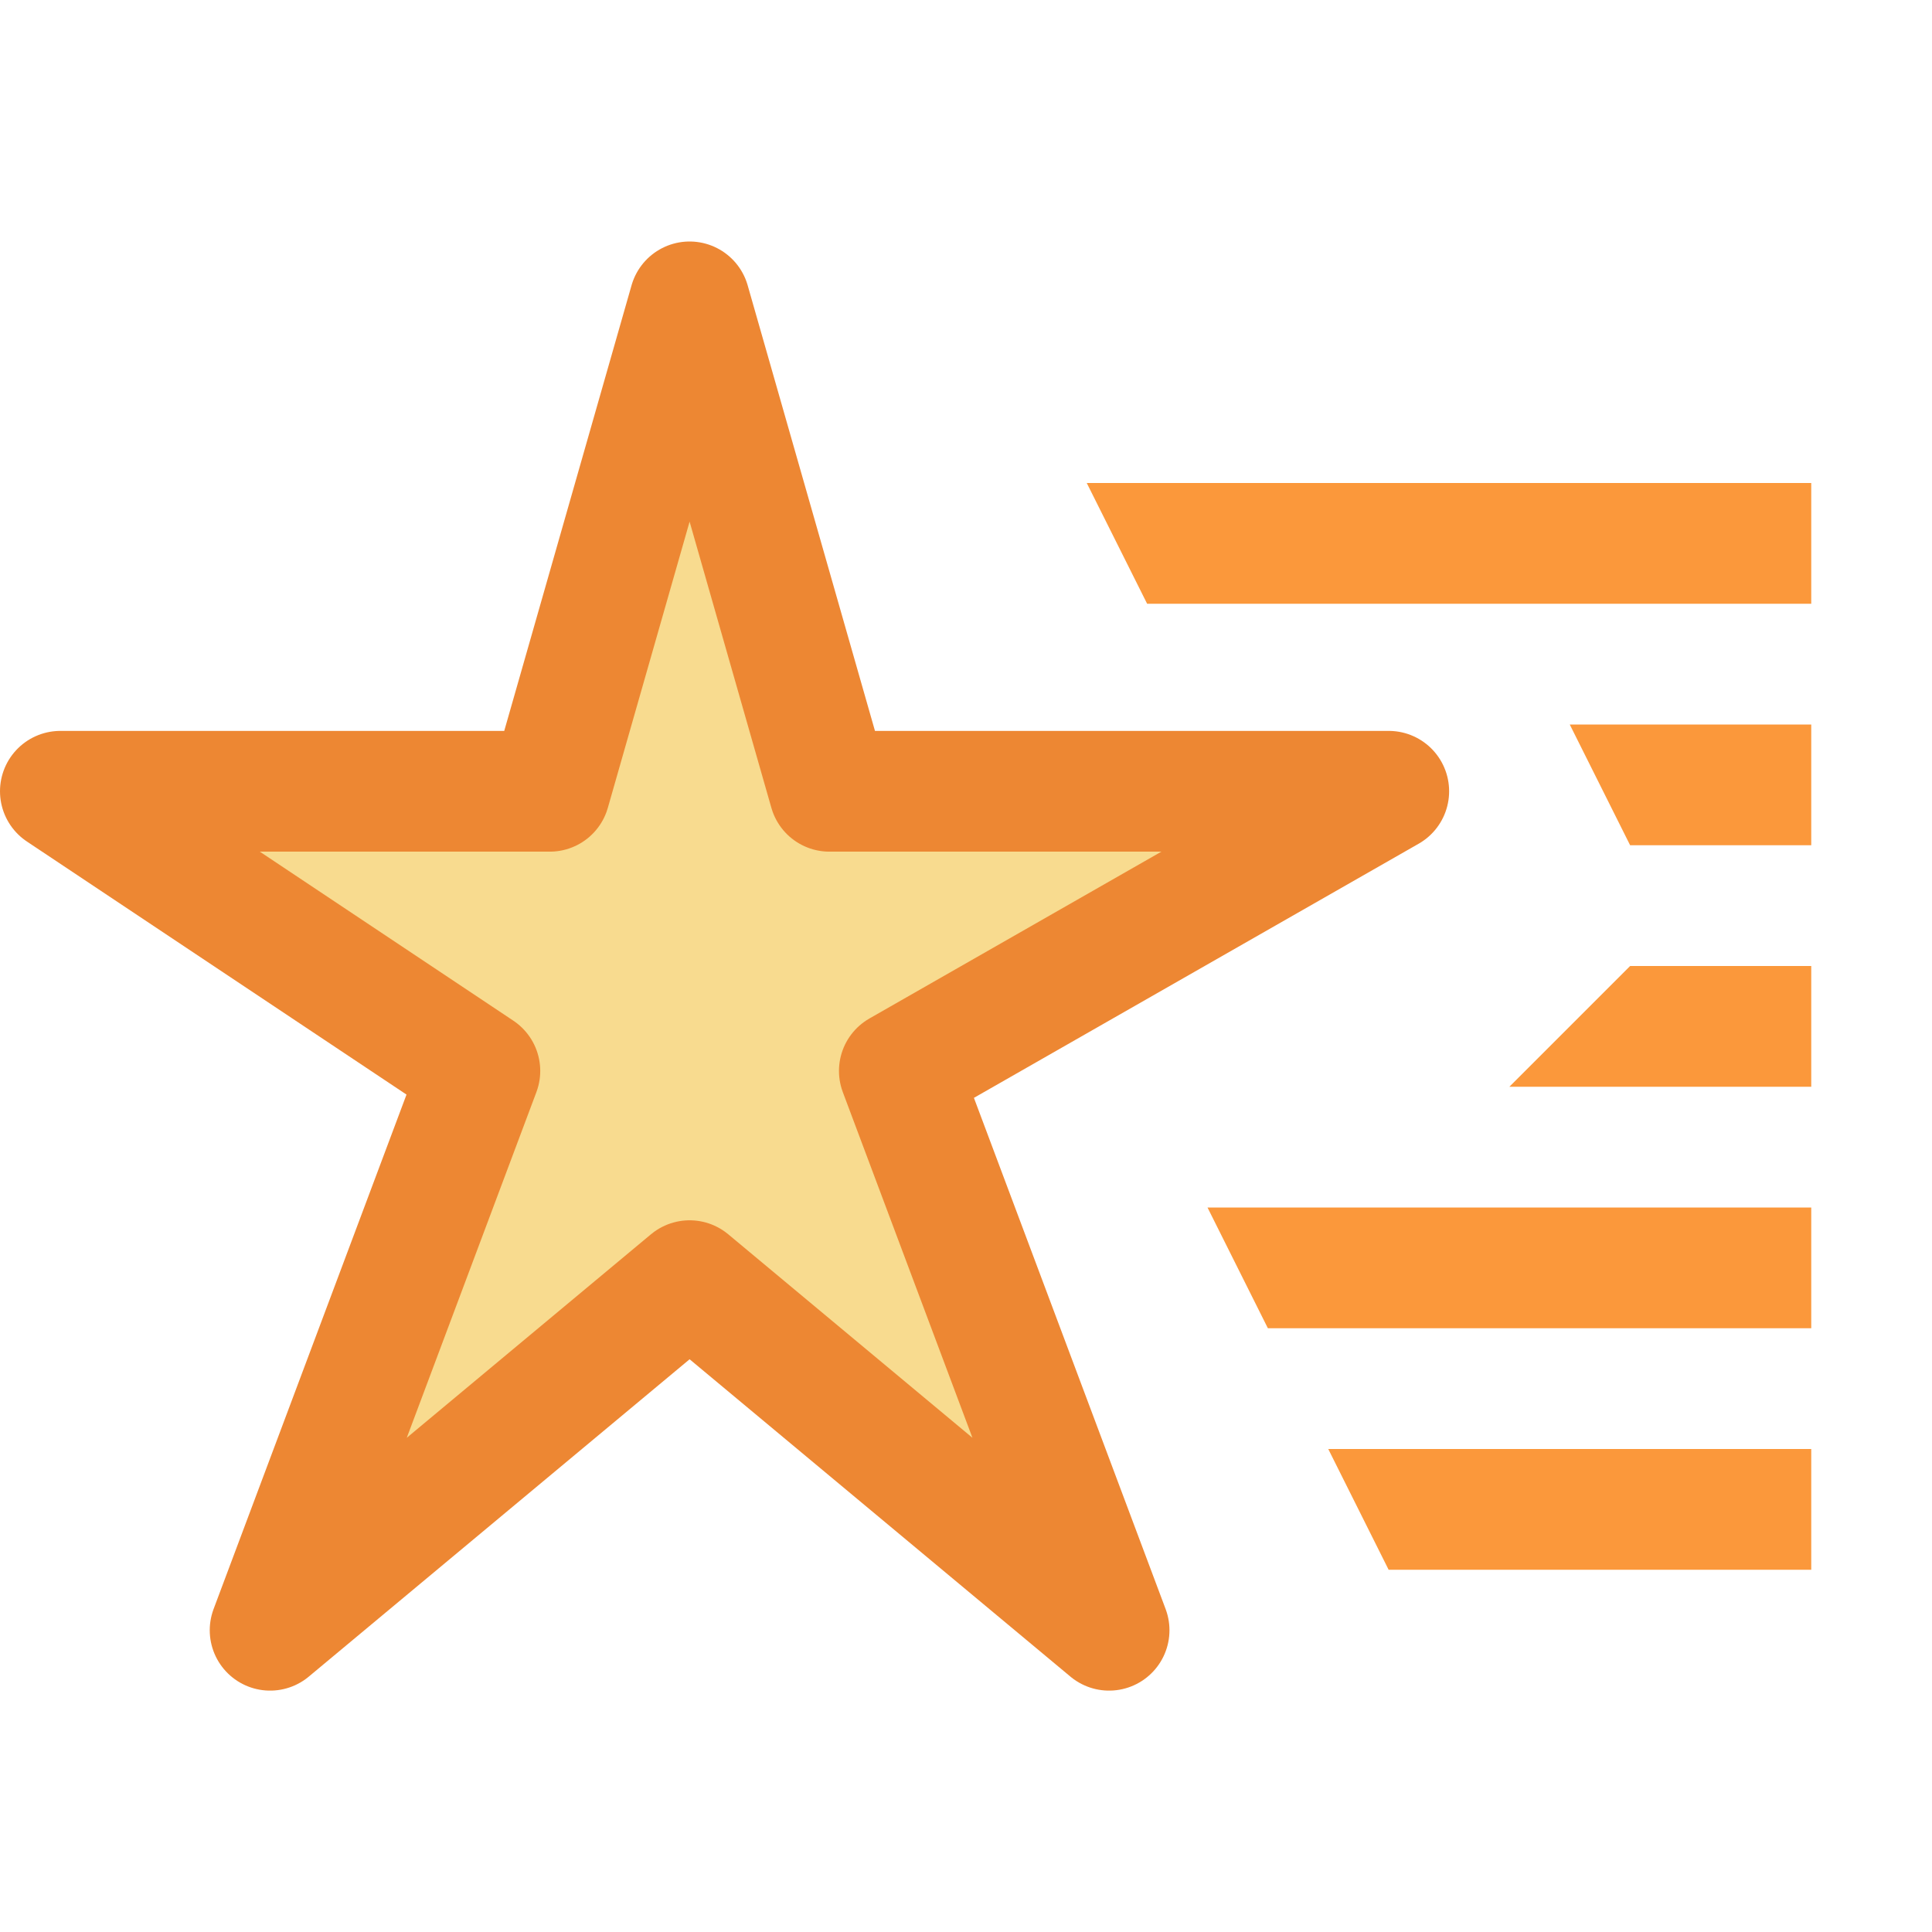
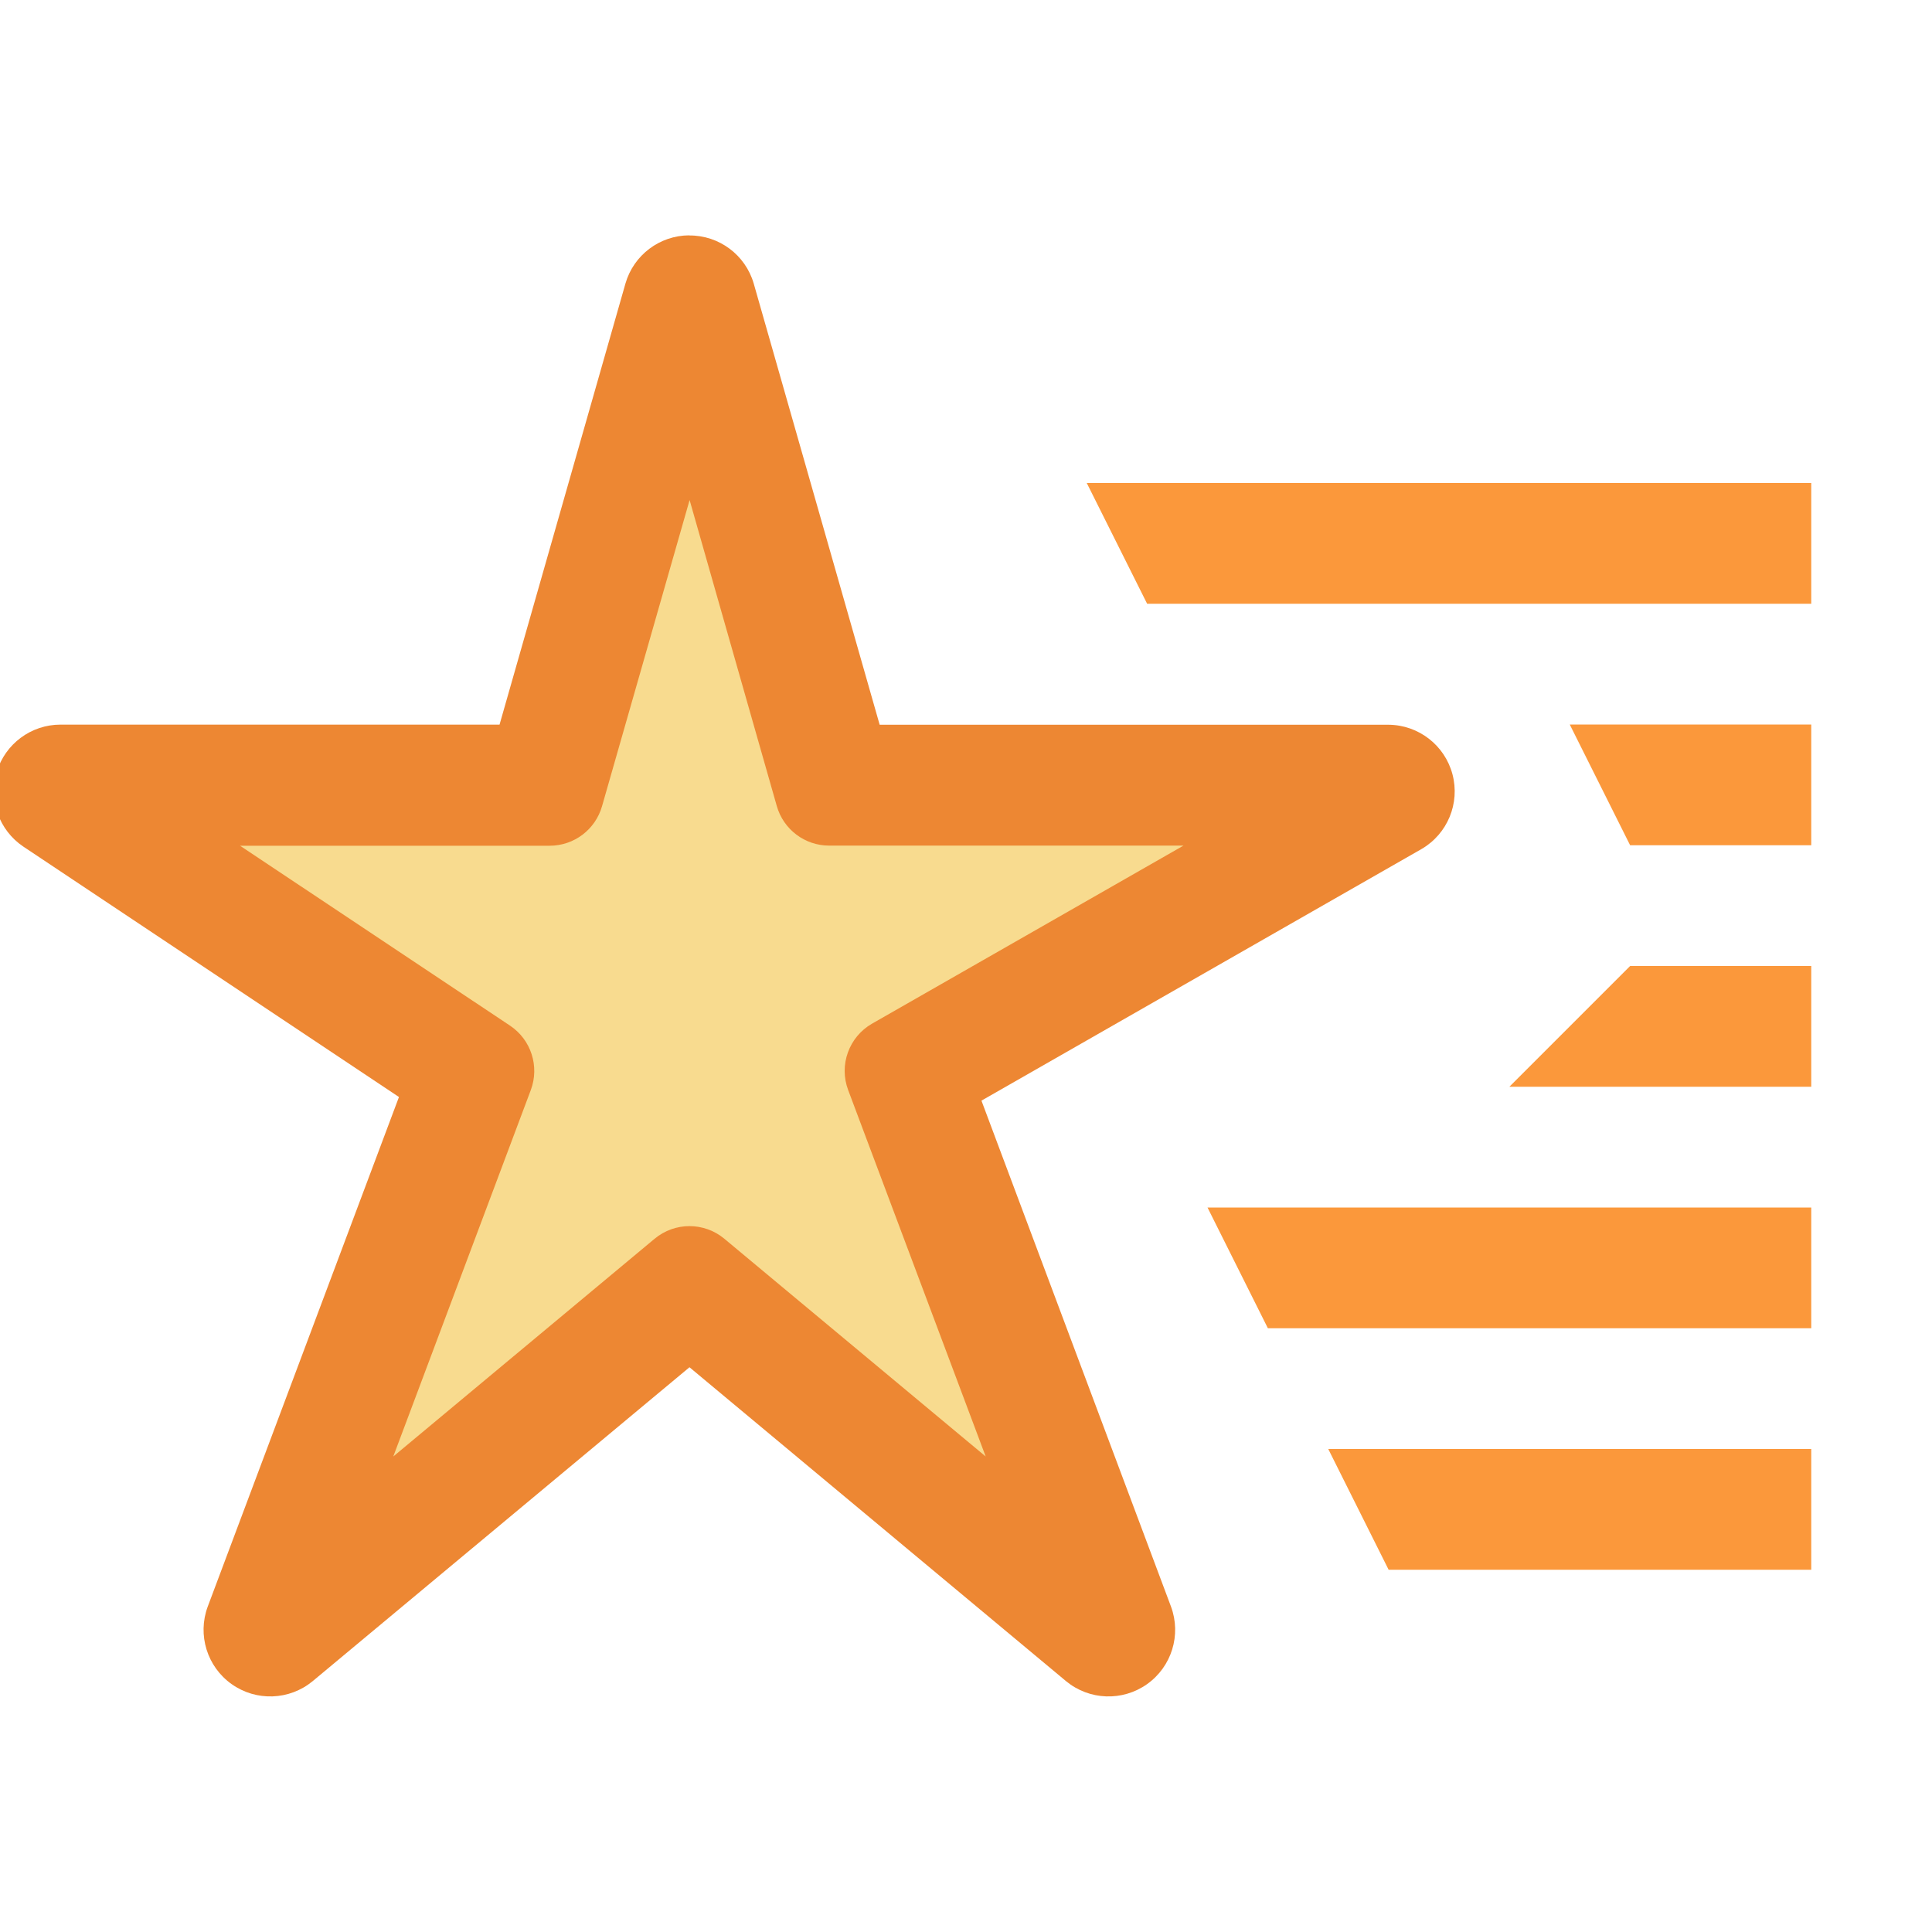
- <svg xmlns="http://www.w3.org/2000/svg" viewBox="0 0 16 16">/&amp;amp;amp;amp;amp;amp;amp;gt;<path d="m5.711 2.5-1.158 4.053h-4.053l3.474 2.316-1.737 4.632 3.474-2.895 3.474 2.895-1.737-4.632 4.053-2.316h-4.632z" fill="#f8db8f" stroke="#ed8733" stroke-linecap="round" stroke-linejoin="round" />
-   <g fill="#fb983b" transform="translate(1 -1)">
-     <path d="m8 5 .5 1h5.5v-1z" />
-     <path d="m12 7 .5 1h1.5v-1z" />
-     <path d="m11.5 10 1-1h1.5v1z" />
-     <path d="m9.5 12-.5-1h5v1z" />
-     <path d="m10.5 14-.5-1h4v1z" />
-   </g>
+ <svg xmlns="http://www.w3.org/2000/svg" viewBox="0 0 16 16">
+ /&amp;amp;amp;amp;amp;amp;amp;amp;gt;<path d="m5.707 1.949a.552.552 0 0 0 -.527.398l-1.043 3.654h-3.637a.552.552 0 0 0 -.307 1.01l3.111 2.074-1.584 4.221a.552.552 0 0 0 .869.617l3.121-2.6 3.119 2.6a.552.552 0 0 0 .869-.617l-1.57-4.191 3.645-2.084a.552.552 0 0 0 -.273-1.029h-4.215l-1.043-3.654a.552.552 0 0 0 -.535-.398z" fill="#ed8733" />
+   <path d="m9 4 .5 1h5.5v-1zm4 2 .5 1h1.5v-1zm.5 2-1 1h2.5v-1zm-3.5 2 .5 1h4.5v-1zm1 2 .5 1h3.5v-1z" fill="#fb983b" />
+   <path d="m5.711 4.141-.725 2.535a.451.451 0 0 1 -.434.328h-2.564l2.236 1.49a.451.451 0 0 1 .172.533l-1.139 3.035 2.164-1.803a.451.451 0 0 1 .578 0l2.164 1.803-1.139-3.035a.451.451 0 0 1 .197-.549l2.58-1.475h-2.934a.451.451 0 0 1 -.434-.328z" fill="#f8db8f" />
</svg>
